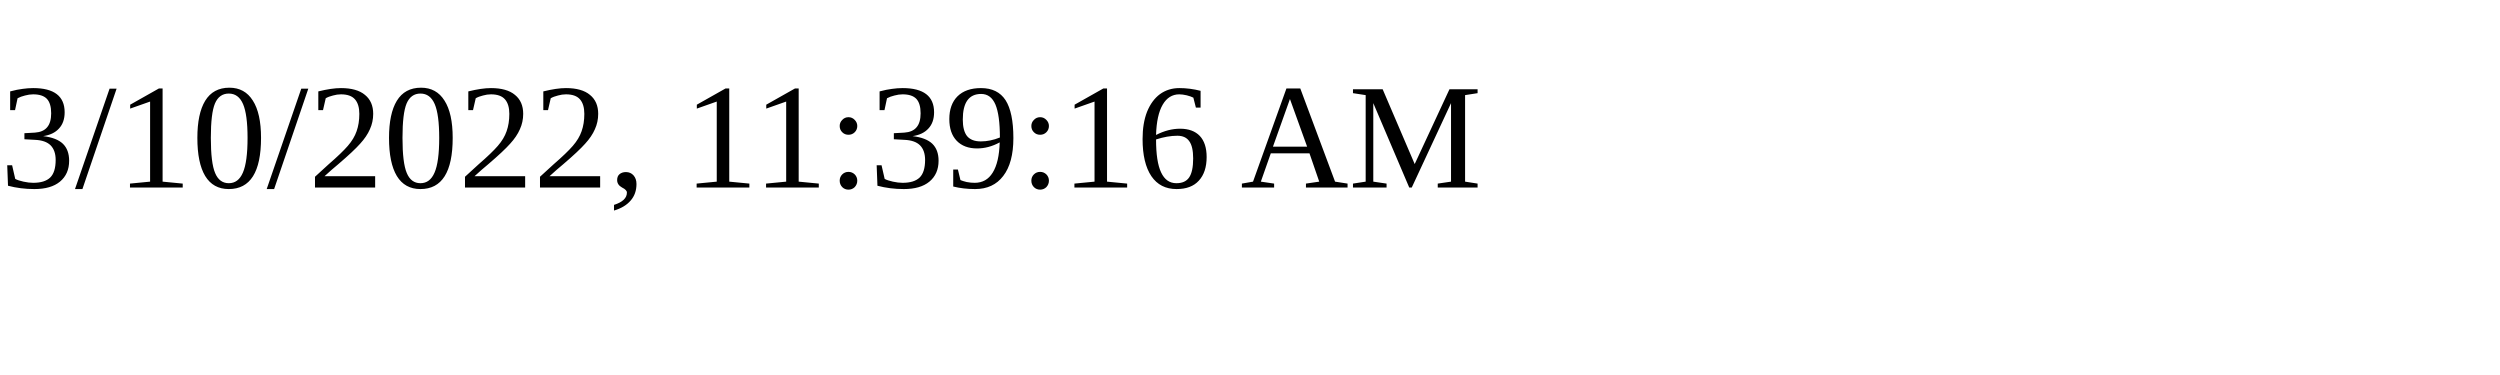
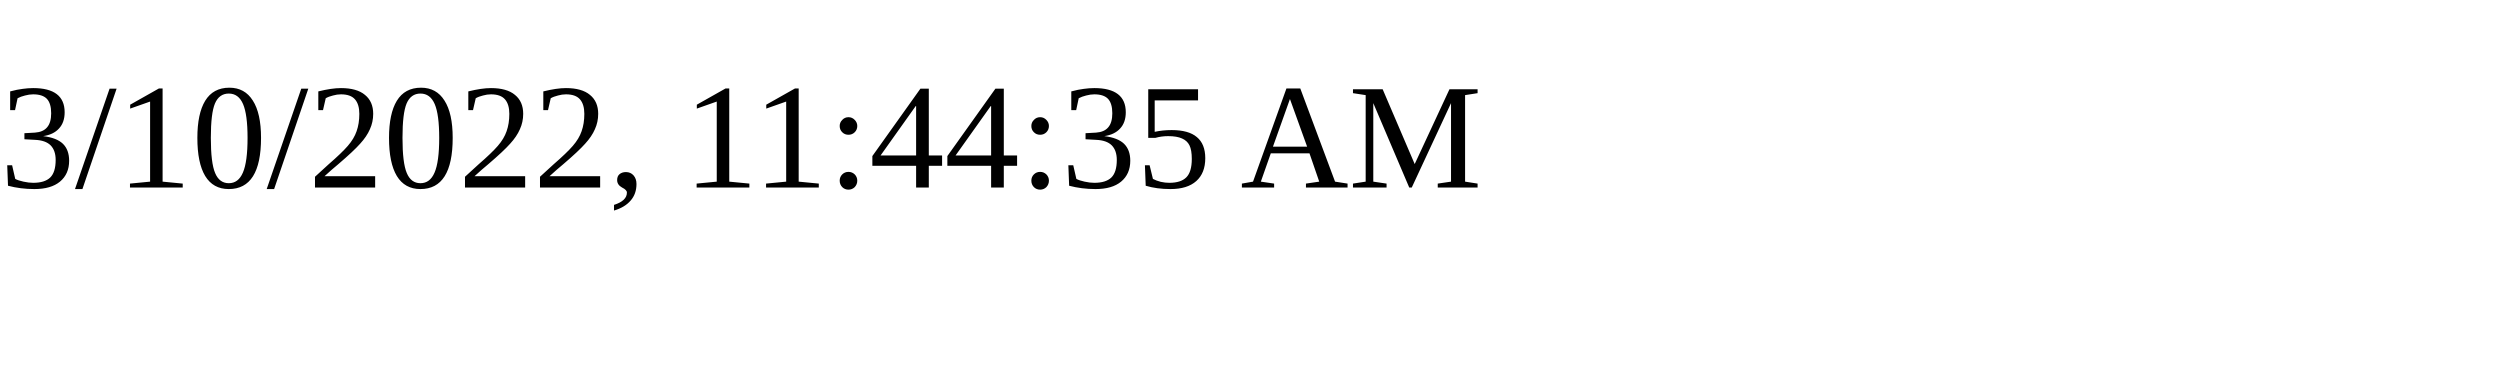
<svg xmlns="http://www.w3.org/2000/svg" height="30" width="200">
-   <text x="0" y="15">3/10/2022, 11:39:16 AM</text>
+   <text x="0" y="15">3/10/2022, 11:44:35 AM</text>
</svg>
